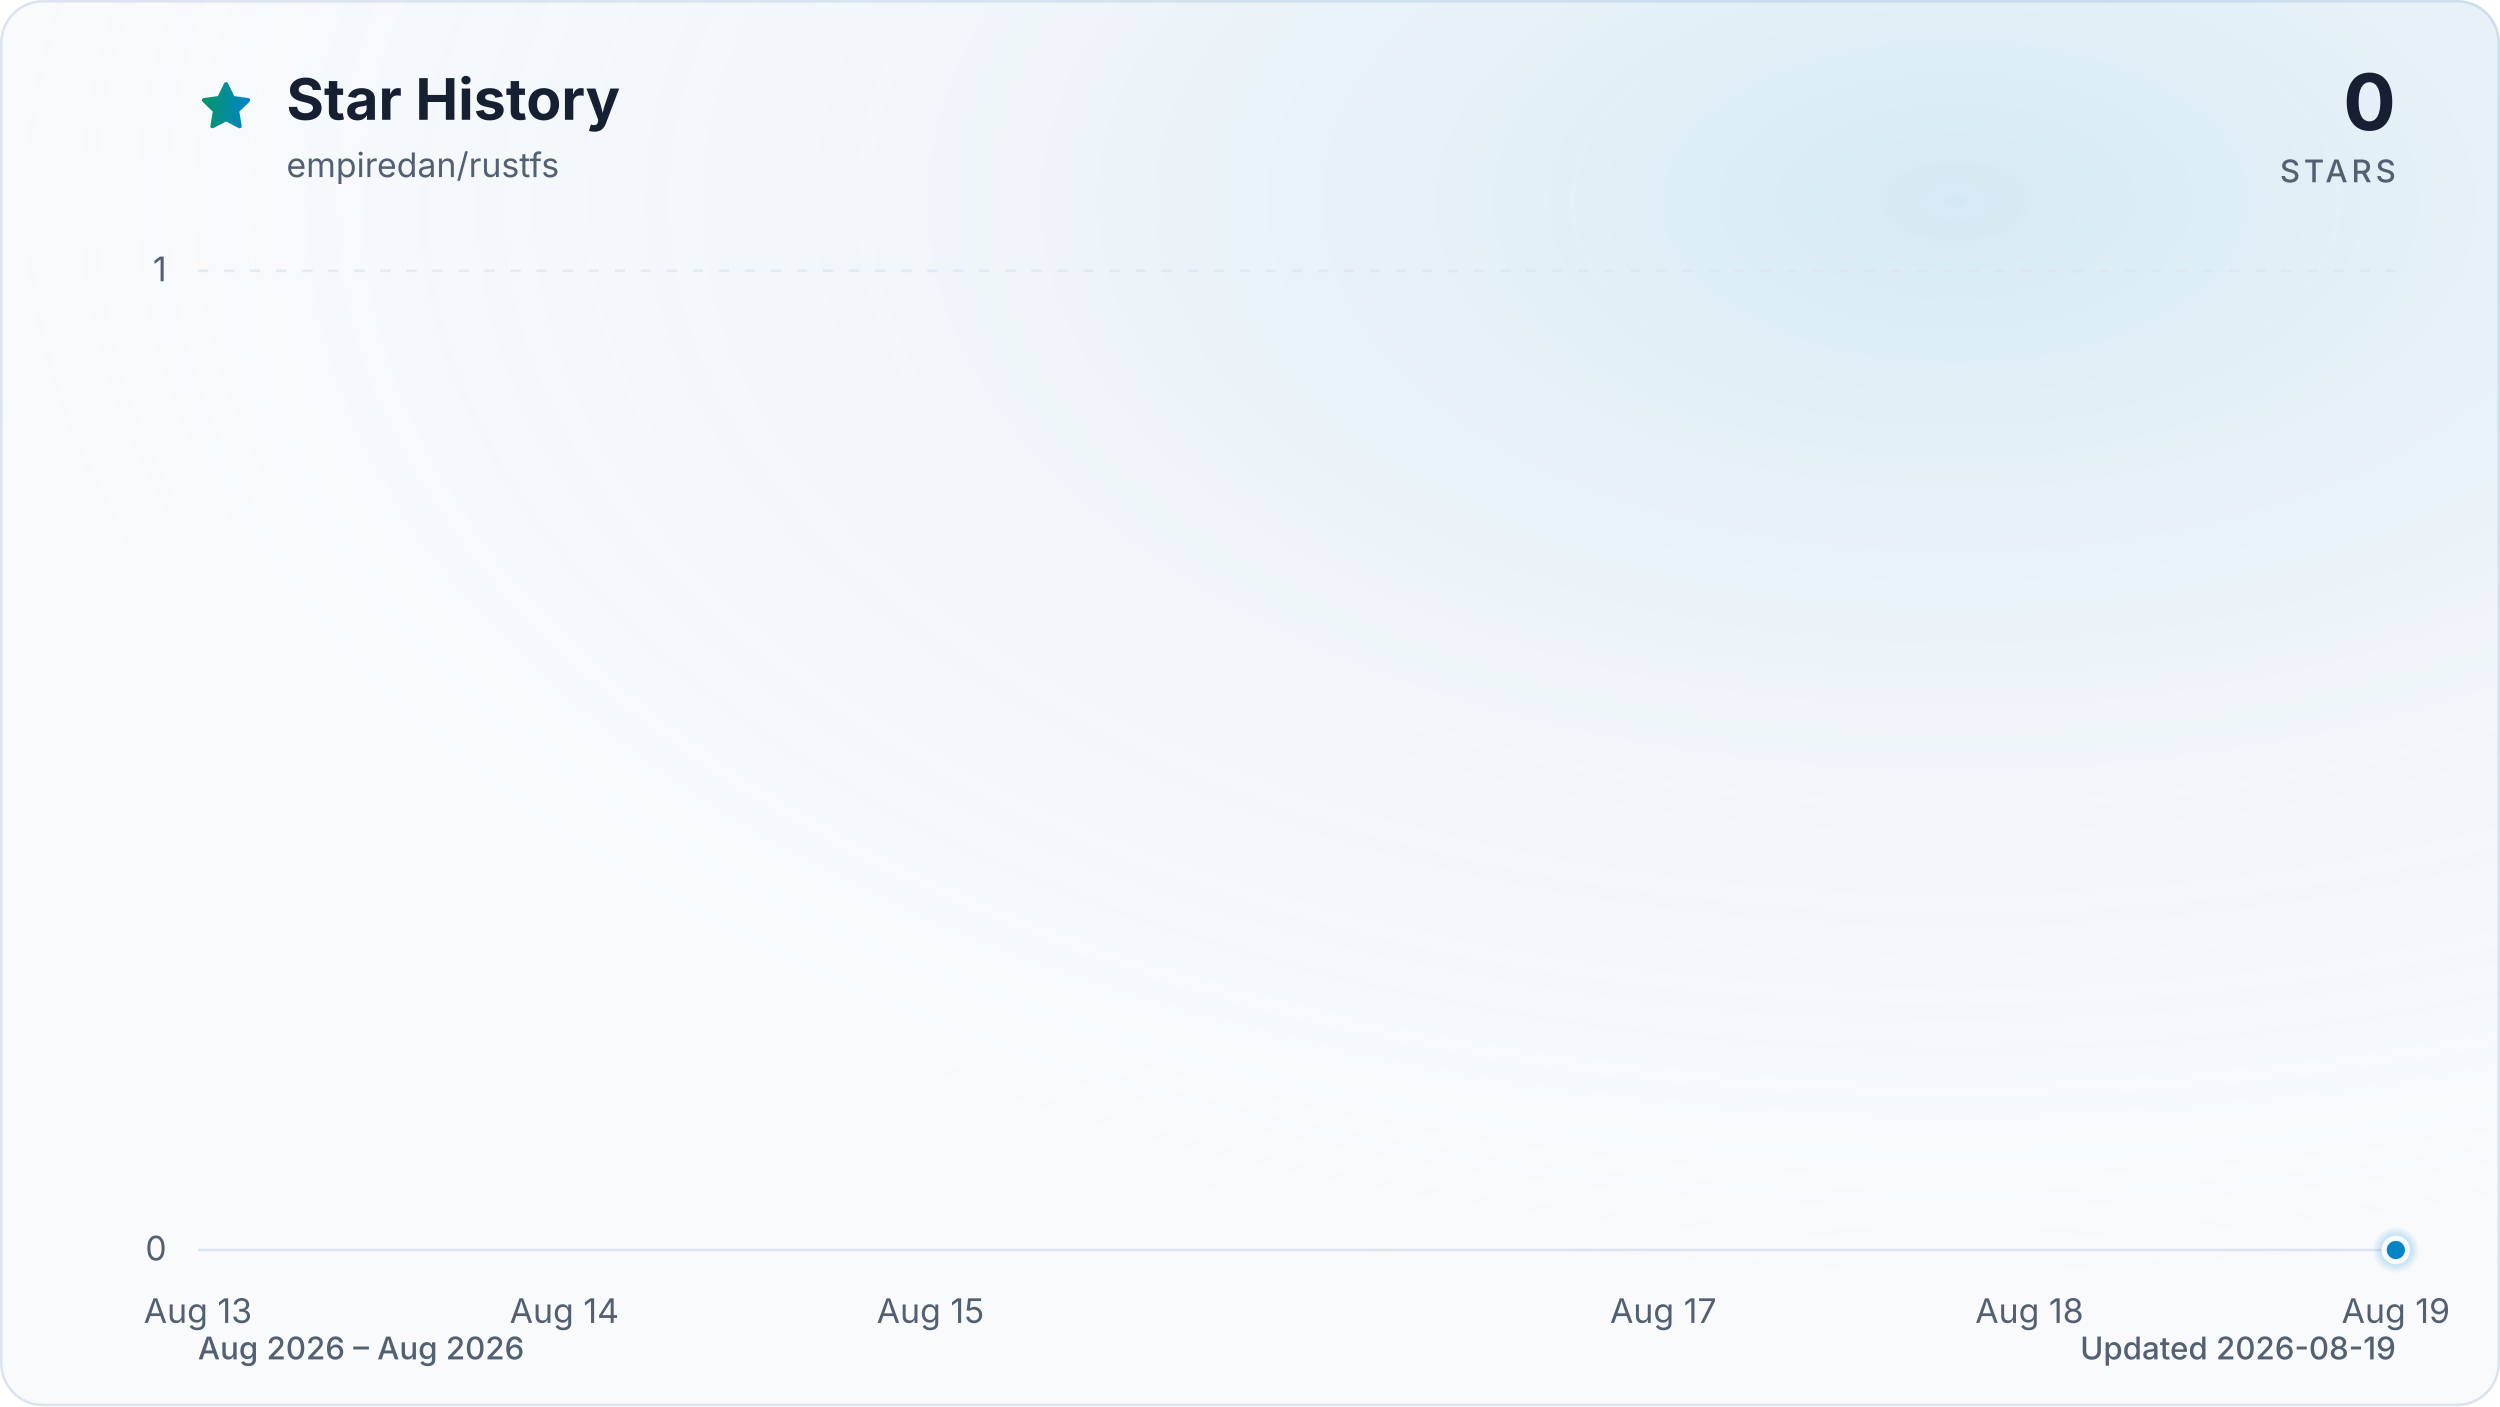
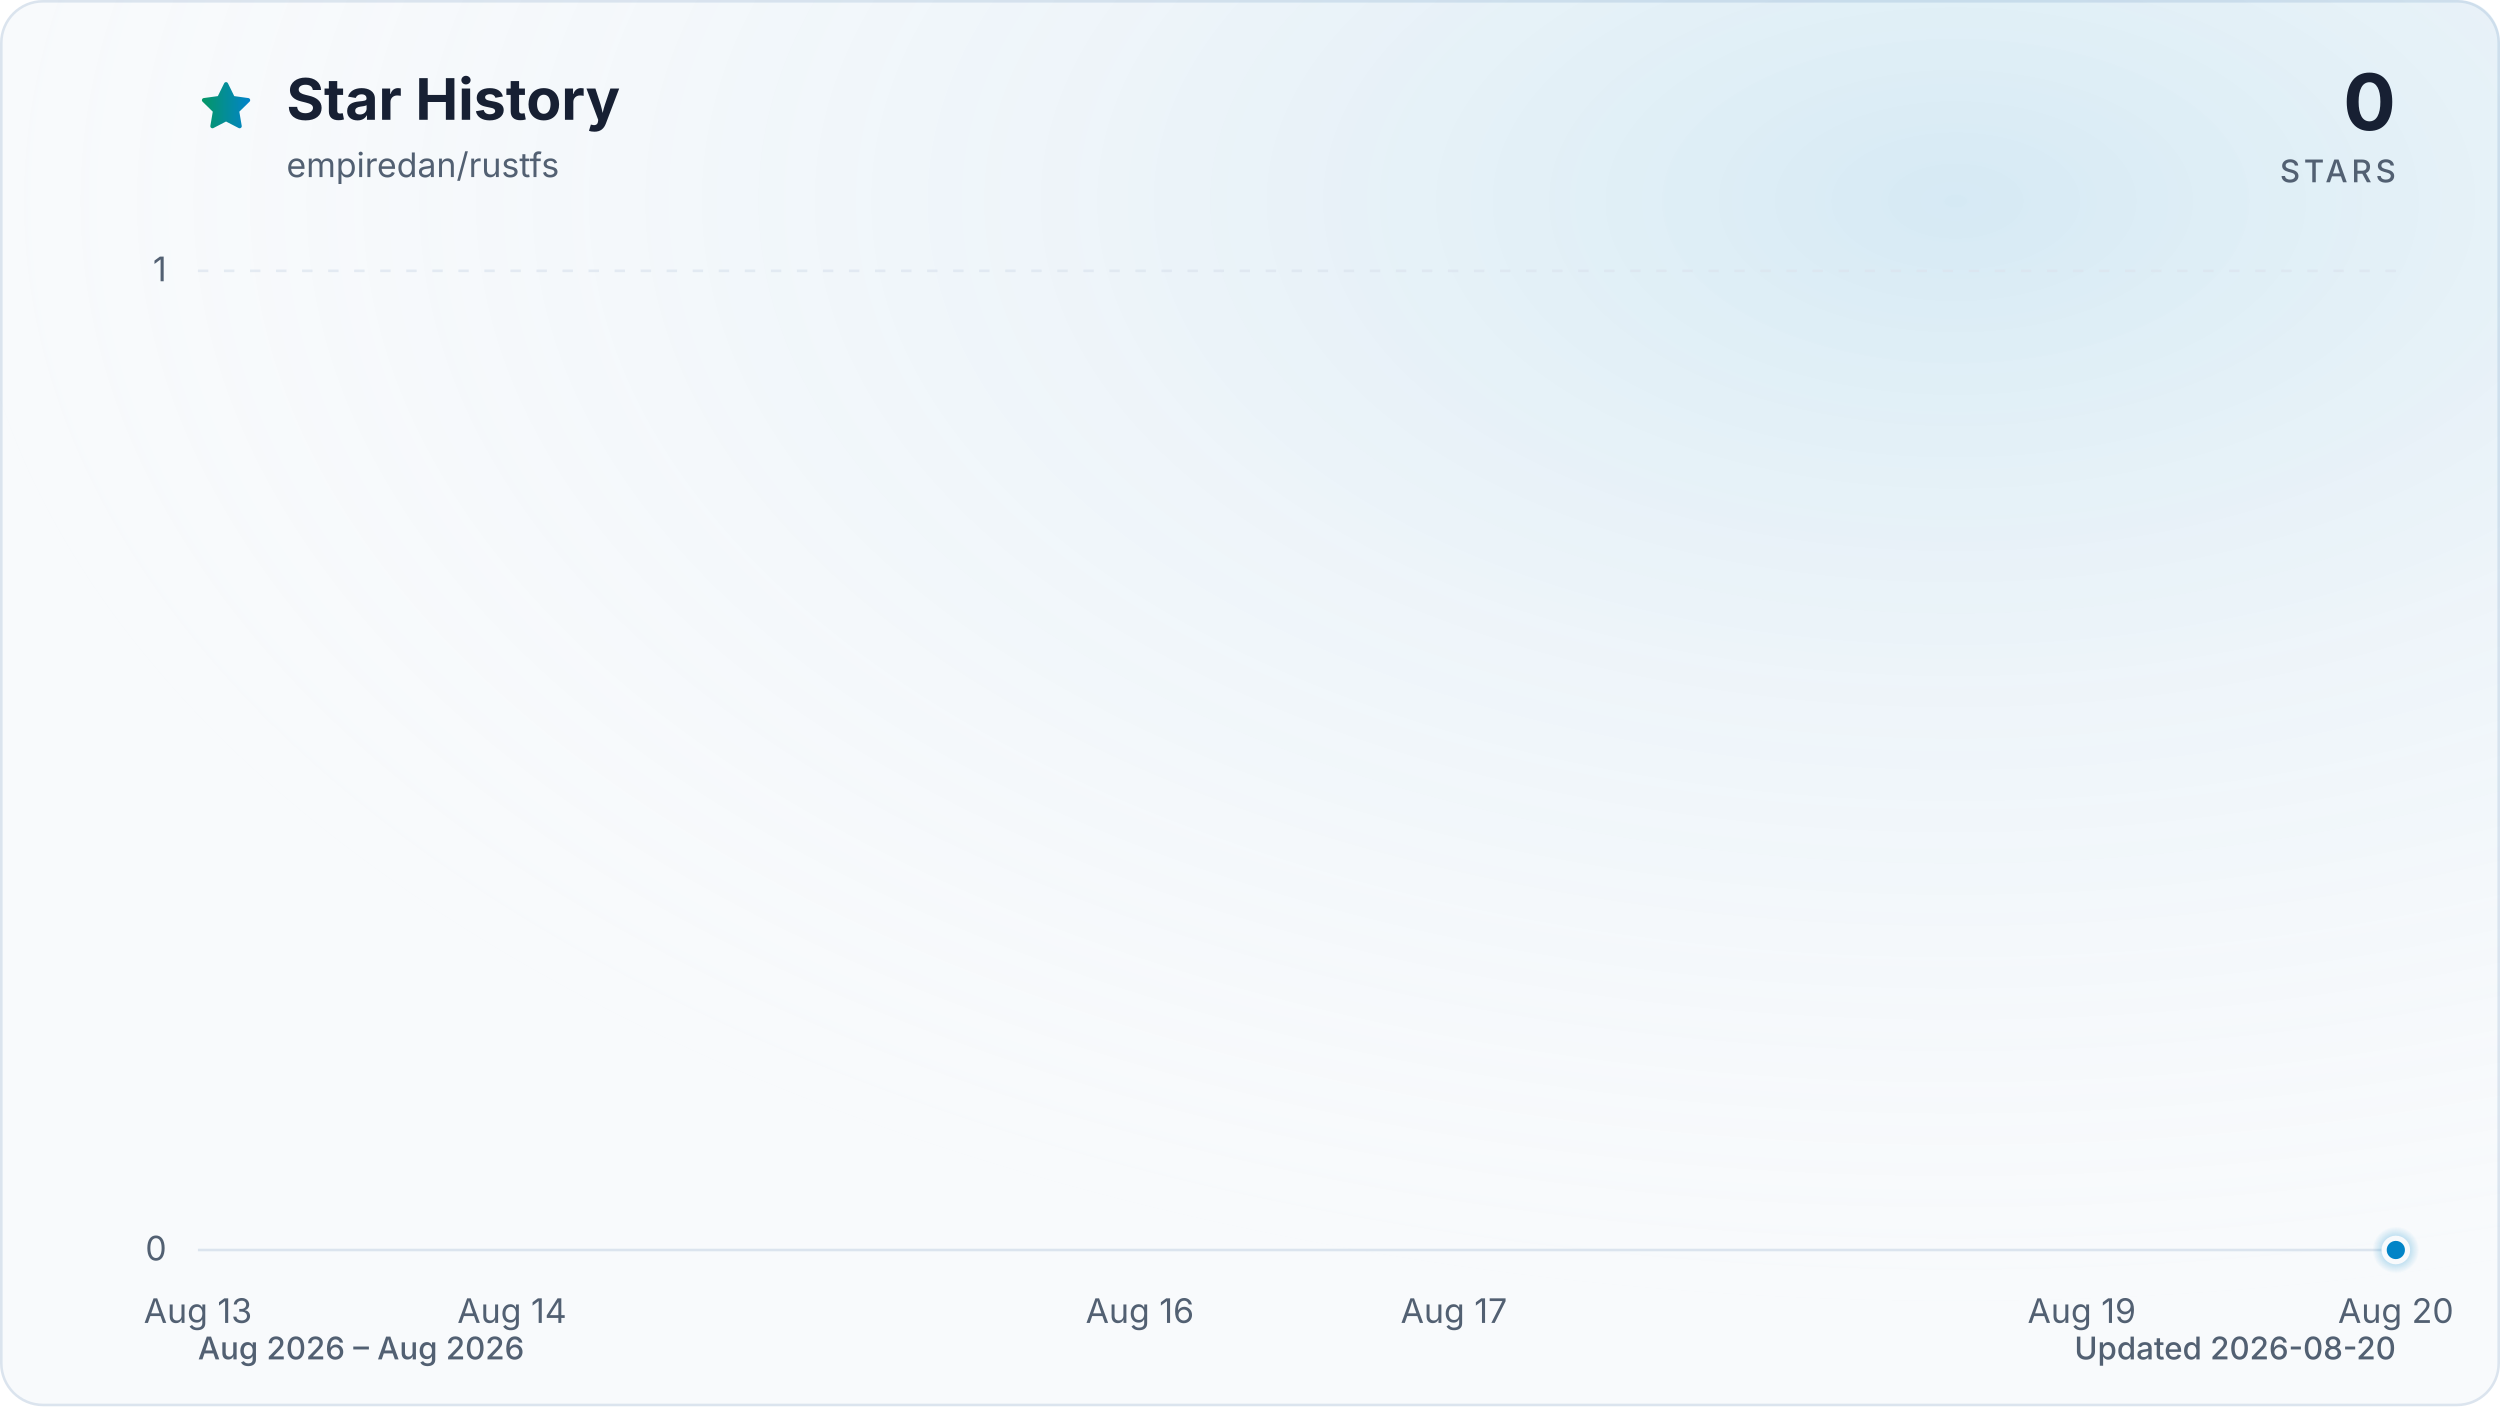
<svg xmlns="http://www.w3.org/2000/svg" viewBox="0 0 960 540" role="img" aria-labelledby="title description" data-style="gradient" data-variant="glow" data-animated="true">
  <defs>
    <linearGradient id="trend" x1="0" y1="0" x2="1" y2="0">
      <stop offset="0%" stop-color="#059669" />
      <stop offset="100%" stop-color="#0284c7" />
    </linearGradient>
    <linearGradient id="area" x1="0" y1="0" x2="0" y2="1">
      <stop offset="0%" stop-color="#059669" stop-opacity="0.30" />
      <stop offset="55%" stop-color="#0284c7" stop-opacity="0.10" />
      <stop offset="100%" stop-color="#0284c7" stop-opacity="0.01" />
    </linearGradient>
    <radialGradient id="marker-halo" cx="50%" cy="50%" r="50%">
      <stop offset="0%" stop-color="#0284c7" stop-opacity="0.55" />
      <stop offset="100%" stop-color="#0284c7" stop-opacity="0" />
    </radialGradient>
    <radialGradient id="surface-glow" cx="78%" cy="14%" r="80%">
      <stop offset="0%" stop-color="#0284c7" stop-opacity="0.14" />
      <stop offset="100%" stop-color="#f8fafc" stop-opacity="0" />
    </radialGradient>
    <filter id="trend-glow" x="-20%" y="-20%" width="140%" height="140%">
      <feGaussianBlur stdDeviation="7" />
    </filter>
  </defs>
  <style>
.trend-enter{transform-box:fill-box;transform-origin:center;animation:trend-enter 520ms cubic-bezier(0.16,1,0.3,1)}
.marker-enter{transform-box:fill-box;transform-origin:center;animation:marker-enter 320ms cubic-bezier(0.16,1,0.3,1) 200ms both}
.marker-pulse{transform-box:fill-box;transform-origin:center;animation:marker-pulse 2.6s ease-out infinite}
@keyframes trend-enter{from{opacity:.35;transform:translateY(10px)}to{opacity:1;transform:translateY(0)}}
@keyframes marker-enter{from{opacity:0;transform:scale(.4)}to{opacity:1;transform:scale(1)}}
@keyframes marker-pulse{0%{opacity:.5;transform:scale(.7)}70%,100%{opacity:0;transform:scale(2.1)}}
@media (prefers-reduced-motion:reduce){.trend-enter,.marker-enter,.marker-pulse{animation:none!important}}
@media (prefers-reduced-motion:reduce){.marker-pulse{opacity:0}}
</style>
  <rect x="0.5" y="0.5" width="959" height="539" fill="#f8fafc" stroke="#dbe4ee" stroke-width="1" rx="16" />
  <rect width="960" height="540" fill="url(#surface-glow)" rx="16" />
  <path d="M12 2.6l2.9 5.9 6.5.9-4.7 4.6 1.1 6.5-5.8-3-5.8 3 1.1-6.5-4.7-4.6 6.5-.9L12 2.6Z" transform="translate(76 30) scale(.9)" fill="url(#trend)" stroke="url(#trend)" stroke-width="1.8" stroke-linejoin="round" aria-hidden="true" />
  <text x="110" y="46" fill="#172033" font-family="ui-sans-serif, system-ui, -apple-system, BlinkMacSystemFont, 'Segoe UI', sans-serif" font-size="22" font-weight="700">Star History</text>
  <text x="110" y="68" fill="#526072" font-family="ui-sans-serif, system-ui, -apple-system, BlinkMacSystemFont, 'Segoe UI', sans-serif" font-size="13">empiredan/rustfs</text>
  <text x="920" y="50" fill="#172033" font-family="ui-sans-serif, system-ui, -apple-system, BlinkMacSystemFont, 'Segoe UI', sans-serif" font-size="30" font-weight="700" text-anchor="end">0</text>
  <text x="920" y="70" fill="#526072" font-family="ui-sans-serif, system-ui, -apple-system, BlinkMacSystemFont, 'Segoe UI', sans-serif" font-size="12" font-weight="500" letter-spacing="1.5" text-anchor="end">STARS</text>
  <line x1="76" y1="480.0" x2="920" y2="480.0" stroke="#dbe4ee" stroke-width="1" stroke-dasharray="0" opacity="1" />
  <text x="64" y="484.0" fill="#526072" font-family="ui-sans-serif, system-ui, -apple-system, BlinkMacSystemFont, 'Segoe UI', sans-serif" font-size="13" text-anchor="end">0</text>
  <line x1="76" y1="104.0" x2="920" y2="104.0" stroke="#dbe4ee" stroke-width="1" stroke-dasharray="4 6" opacity="0.7" />
  <text x="64" y="108.0" fill="#526072" font-family="ui-sans-serif, system-ui, -apple-system, BlinkMacSystemFont, 'Segoe UI', sans-serif" font-size="13" text-anchor="end">1</text>
  <text x="76.0" y="508" fill="#526072" font-family="ui-sans-serif, system-ui, -apple-system, BlinkMacSystemFont, 'Segoe UI', sans-serif" font-size="13" text-anchor="middle">Aug 13</text>
-   <text x="216.7" y="508" fill="#526072" font-family="ui-sans-serif, system-ui, -apple-system, BlinkMacSystemFont, 'Segoe UI', sans-serif" font-size="13" text-anchor="middle">Aug 14</text>
-   <text x="357.3" y="508" fill="#526072" font-family="ui-sans-serif, system-ui, -apple-system, BlinkMacSystemFont, 'Segoe UI', sans-serif" font-size="13" text-anchor="middle">Aug 15</text>
-   <text x="638.7" y="508" fill="#526072" font-family="ui-sans-serif, system-ui, -apple-system, BlinkMacSystemFont, 'Segoe UI', sans-serif" font-size="13" text-anchor="middle">Aug 17</text>
-   <text x="779.3" y="508" fill="#526072" font-family="ui-sans-serif, system-ui, -apple-system, BlinkMacSystemFont, 'Segoe UI', sans-serif" font-size="13" text-anchor="middle">Aug 18</text>
-   <text x="920.0" y="508" fill="#526072" font-family="ui-sans-serif, system-ui, -apple-system, BlinkMacSystemFont, 'Segoe UI', sans-serif" font-size="13" text-anchor="middle">Aug 19</text>
+   <text x="196.6" y="508" fill="#526072" font-family="ui-sans-serif, system-ui, -apple-system, BlinkMacSystemFont, 'Segoe UI', sans-serif" font-size="13" text-anchor="middle">Aug 14</text>
+   <text x="437.7" y="508" fill="#526072" font-family="ui-sans-serif, system-ui, -apple-system, BlinkMacSystemFont, 'Segoe UI', sans-serif" font-size="13" text-anchor="middle">Aug 16</text>
+   <text x="558.3" y="508" fill="#526072" font-family="ui-sans-serif, system-ui, -apple-system, BlinkMacSystemFont, 'Segoe UI', sans-serif" font-size="13" text-anchor="middle">Aug 17</text>
+   <text x="799.4" y="508" fill="#526072" font-family="ui-sans-serif, system-ui, -apple-system, BlinkMacSystemFont, 'Segoe UI', sans-serif" font-size="13" text-anchor="middle">Aug 19</text>
+   <text x="920.0" y="508" fill="#526072" font-family="ui-sans-serif, system-ui, -apple-system, BlinkMacSystemFont, 'Segoe UI', sans-serif" font-size="13" text-anchor="middle">Aug 20</text>
  <g class="trend-enter">
-     <path d="M 76.0 480.0 C 122.9 480.0, 169.8 480.0, 216.7 480.0 C 263.6 480.0, 310.4 480.0, 357.3 480.0 C 404.2 480.0, 451.1 480.0, 498.0 480.0 C 544.9 480.0, 591.8 480.0, 638.7 480.0 C 685.6 480.0, 732.4 480.0, 779.3 480.0 C 826.2 480.0, 873.1 480.0, 920.0 480.0 L 920.0 480.0 L 76.0 480.0 Z" fill="url(#area)" />
-     <path d="M 76.0 480.0 C 122.9 480.0, 169.8 480.0, 216.7 480.0 C 263.6 480.0, 310.4 480.0, 357.3 480.0 C 404.2 480.0, 451.1 480.0, 498.0 480.0 C 544.9 480.0, 591.8 480.0, 638.7 480.0 C 685.6 480.0, 732.4 480.0, 779.3 480.0 C 826.2 480.0, 873.1 480.0, 920.0 480.0" fill="none" stroke="url(#trend)" stroke-width="12" stroke-linecap="round" stroke-linejoin="round" opacity="0.16" filter="url(#trend-glow)" />
-     <path d="M 76.0 480.0 C 122.9 480.0, 169.8 480.0, 216.7 480.0 C 263.6 480.0, 310.4 480.0, 357.3 480.0 C 404.2 480.0, 451.1 480.0, 498.0 480.0 C 544.9 480.0, 591.8 480.0, 638.7 480.0 C 685.6 480.0, 732.4 480.0, 779.3 480.0 C 826.2 480.0, 873.1 480.0, 920.0 480.0" fill="none" stroke="url(#trend)" stroke-width="3" stroke-linecap="round" stroke-linejoin="round" />
+     <path d="M 76.0 480.0 C 116.2 480.0, 156.4 480.0, 196.6 480.0 C 236.8 480.0, 277.0 480.0, 317.1 480.0 C 357.3 480.0, 397.5 480.0, 437.7 480.0 C 477.9 480.0, 518.1 480.0, 558.3 480.0 C 598.5 480.0, 638.7 480.0, 678.9 480.0 C 719.0 480.0, 759.2 480.0, 799.4 480.0 C 839.6 480.0, 879.8 480.0, 920.0 480.0 L 920.0 480.0 L 76.0 480.0 Z" fill="url(#area)" />
+     <path d="M 76.0 480.0 C 116.2 480.0, 156.4 480.0, 196.6 480.0 C 236.8 480.0, 277.0 480.0, 317.1 480.0 C 357.3 480.0, 397.5 480.0, 437.7 480.0 C 477.9 480.0, 518.1 480.0, 558.3 480.0 C 598.5 480.0, 638.7 480.0, 678.9 480.0 C 719.0 480.0, 759.2 480.0, 799.4 480.0 C 839.6 480.0, 879.8 480.0, 920.0 480.0" fill="none" stroke="url(#trend)" stroke-width="12" stroke-linecap="round" stroke-linejoin="round" opacity="0.16" filter="url(#trend-glow)" />
+     <path d="M 76.0 480.0 C 116.2 480.0, 156.4 480.0, 196.6 480.0 C 236.8 480.0, 277.0 480.0, 317.1 480.0 C 357.3 480.0, 397.5 480.0, 437.7 480.0 C 477.9 480.0, 518.1 480.0, 558.3 480.0 C 598.5 480.0, 638.7 480.0, 678.9 480.0 C 719.0 480.0, 759.2 480.0, 799.4 480.0 C 839.6 480.0, 879.8 480.0, 920.0 480.0" fill="none" stroke="url(#trend)" stroke-width="3" stroke-linecap="round" stroke-linejoin="round" />
  </g>
  <g class="marker-enter">
    <circle class="marker-pulse" cx="920.0" cy="480.0" r="9" fill="url(#marker-halo)" />
    <circle cx="920.0" cy="480.0" r="4.5" fill="#0284c7" stroke="#f8fafc" stroke-width="2" />
  </g>
  <text x="76" y="522" fill="#526072" font-family="ui-sans-serif, system-ui, -apple-system, BlinkMacSystemFont, 'Segoe UI', sans-serif" font-size="12" font-weight="500">Aug 2026 – Aug 2026</text>
-   <text x="920" y="522" fill="#526072" font-family="ui-sans-serif, system-ui, -apple-system, BlinkMacSystemFont, 'Segoe UI', sans-serif" font-size="12" font-weight="500" text-anchor="end">Updated 2026-08-19</text>
+   <text x="920" y="522" fill="#526072" font-family="ui-sans-serif, system-ui, -apple-system, BlinkMacSystemFont, 'Segoe UI', sans-serif" font-size="12" font-weight="500" text-anchor="end">Updated 2026-08-20</text>
</svg>
